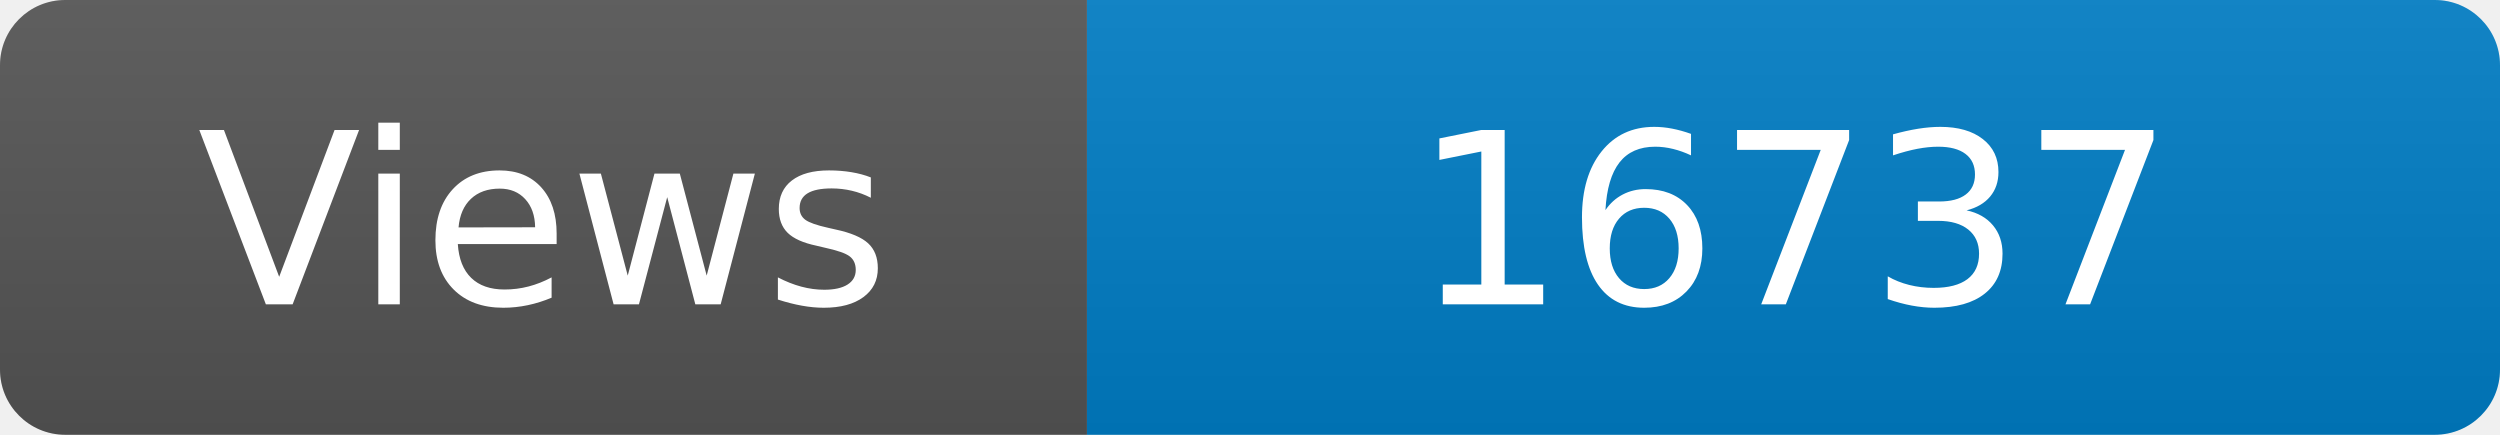
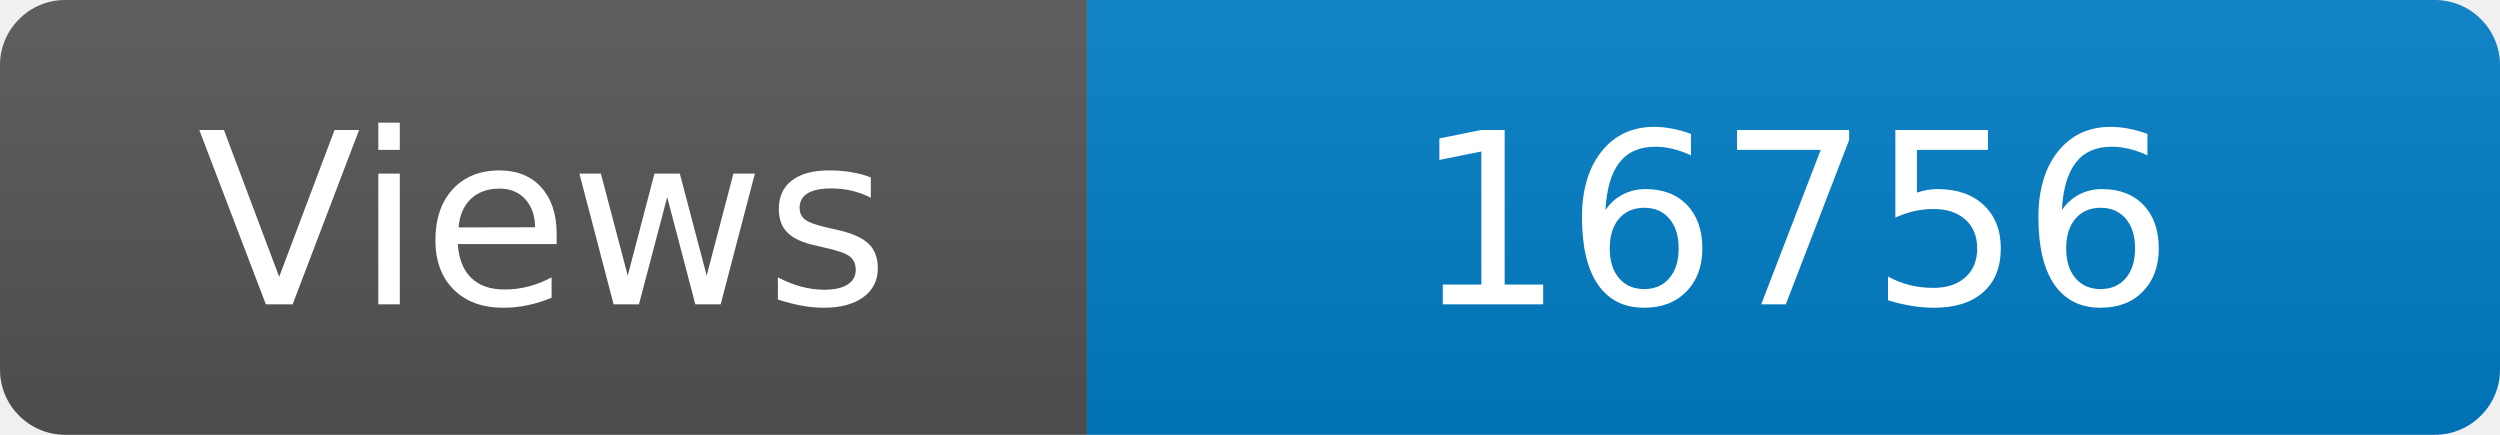
<svg xmlns="http://www.w3.org/2000/svg" width="115" height="20" role="img" aria-label="Maintained?: yes">
  <linearGradient id="s" x2="0" y2="100%">
    <stop offset="0" stop-color="#bbb" stop-opacity=".1" />
    <stop offset="1" stop-opacity=".1" />
  </linearGradient>
  <clipPath id="r">
    <rect width="115" height="20" rx="3" fill="#fff" />
  </clipPath>
  <g clip-path="url(#r)">
    <rect width="50" height="20" fill="#555" />
    <rect x="50" width="160" height="20" fill="#007ec6" />
    <rect width="115" height="20" fill="url(#s)" />
  </g>
  <g fill="#fff" text-anchor="middle" font-family="Verdana,Geneva,DejaVu Sans,sans-serif" font-size="110">
    <text x="250" y="140" transform="scale(.1)" fill="#fff">Views</text>
-     <text x="825" y="140" transform="scale(.1)" fill="#fff">16737</text>
+     <text x="825" y="140" transform="scale(.1)" fill="#fff">16756</text>
  </g>
</svg>
